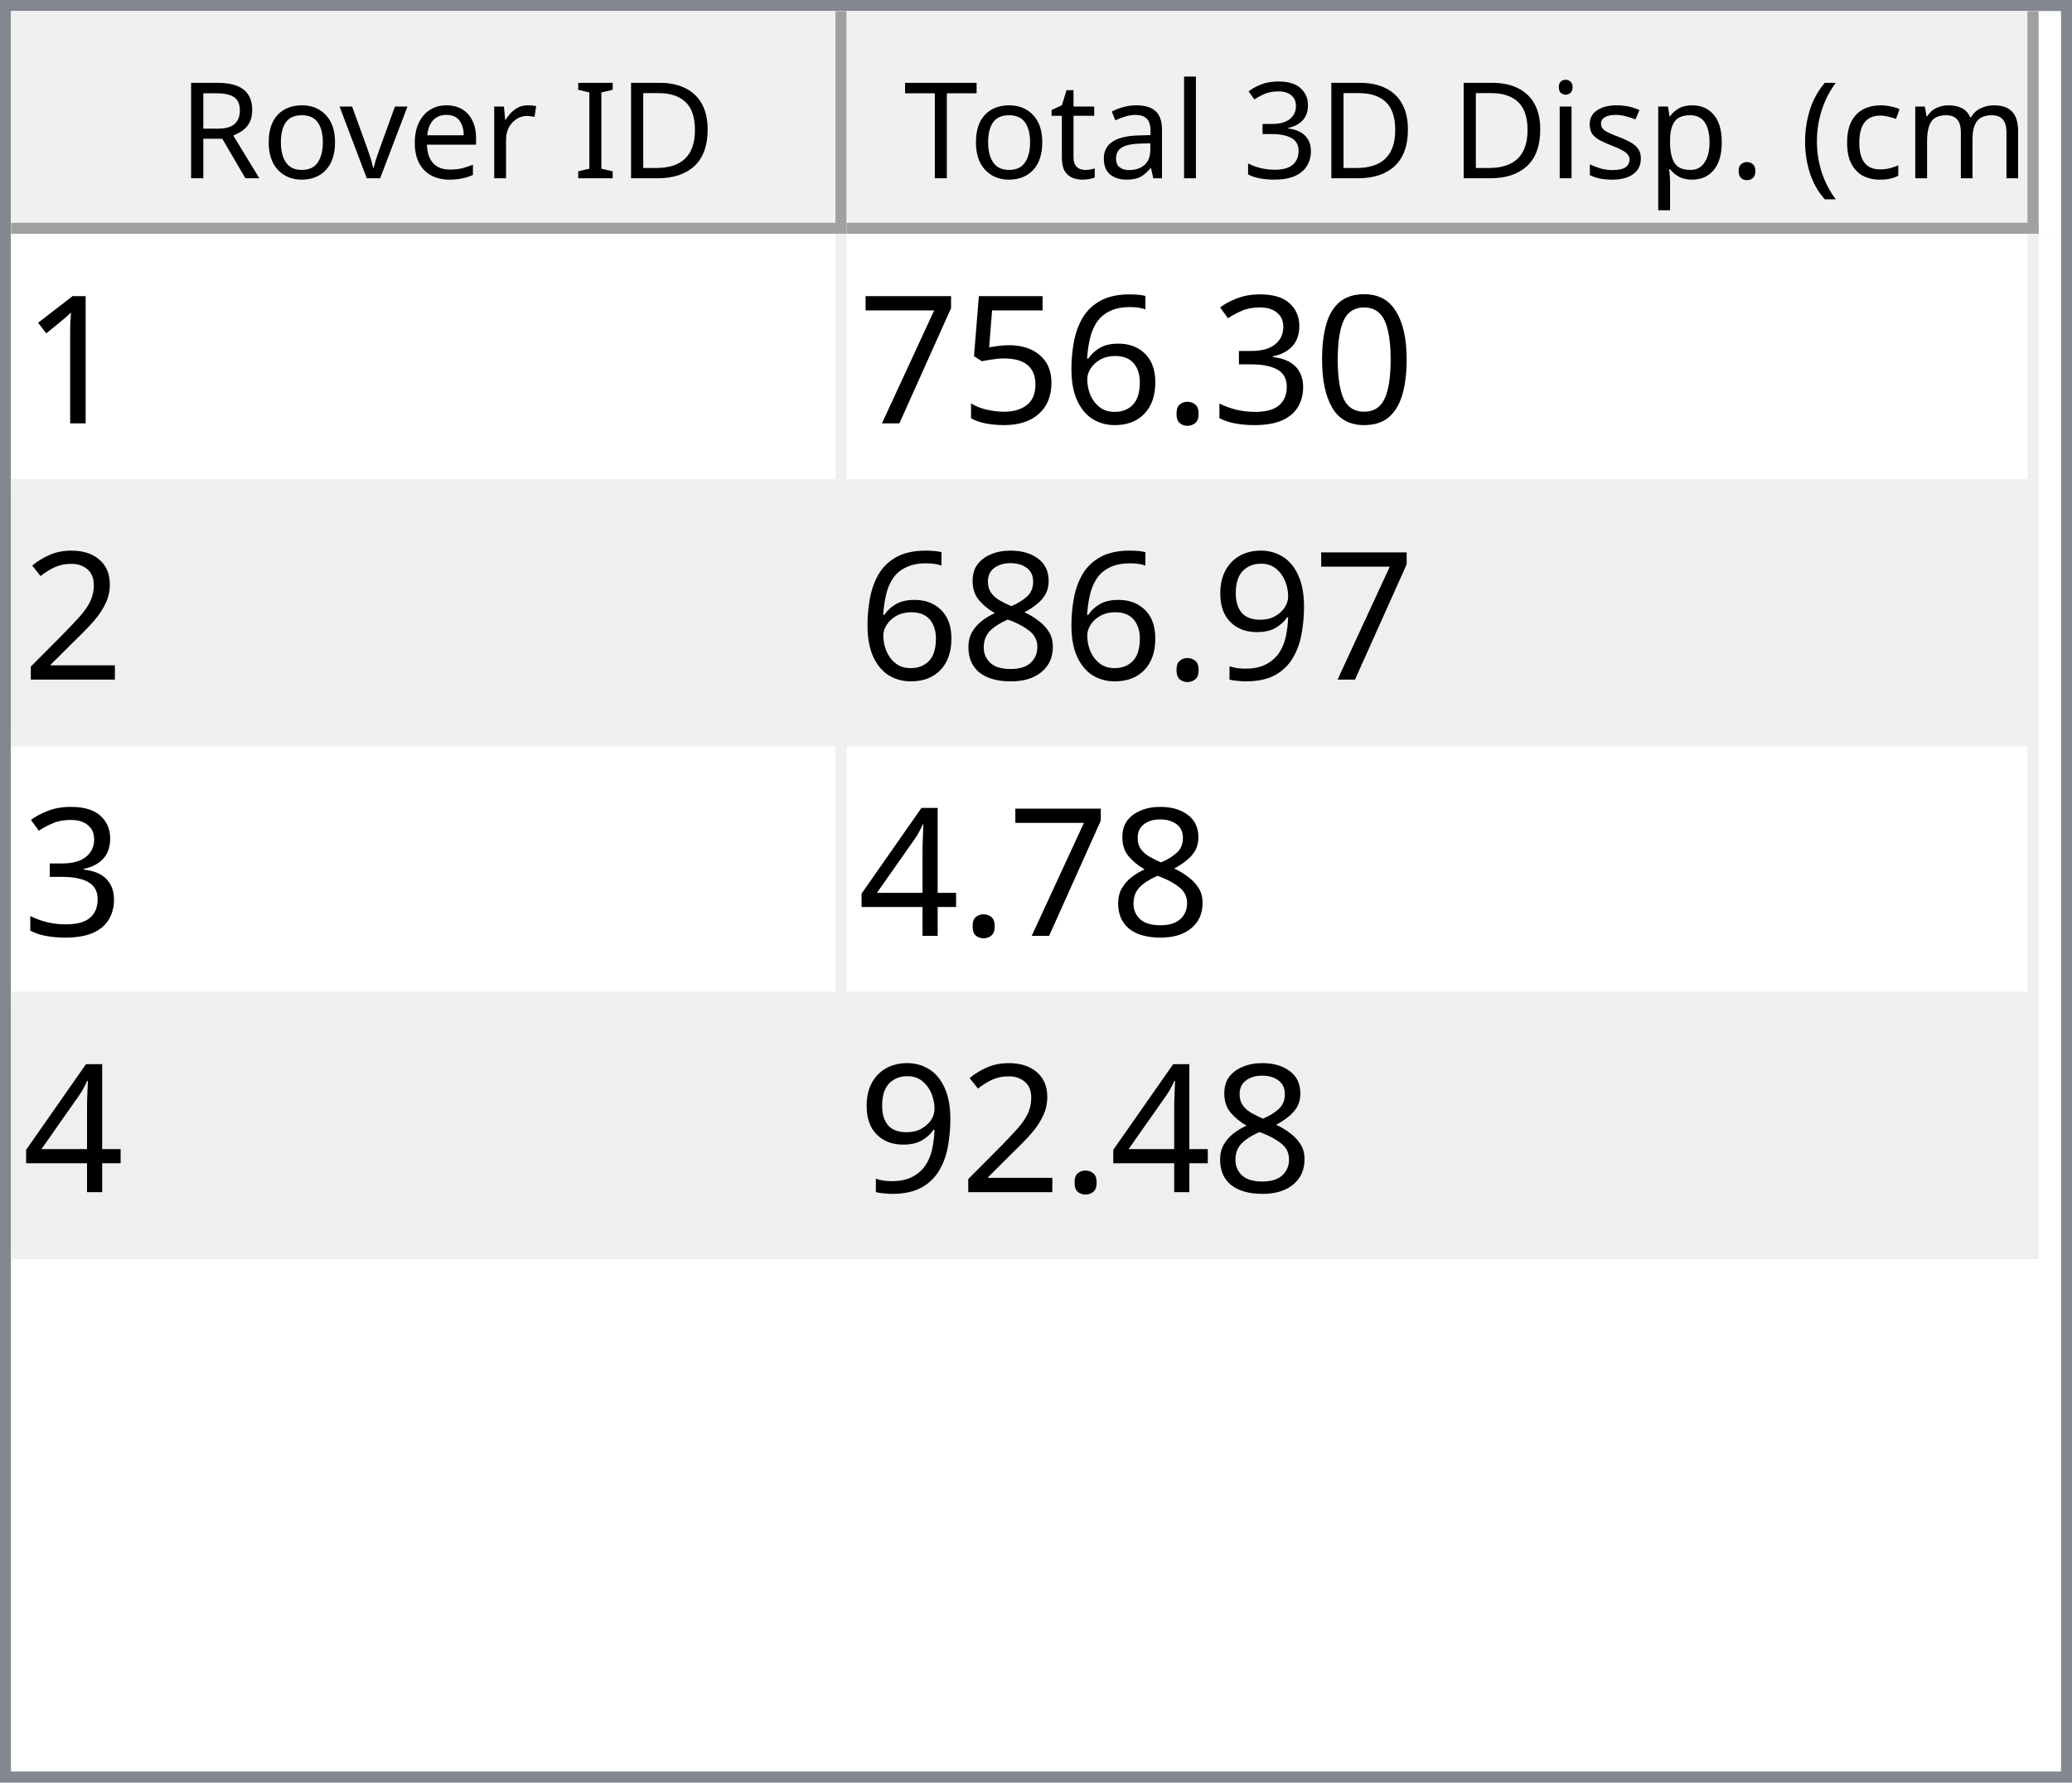
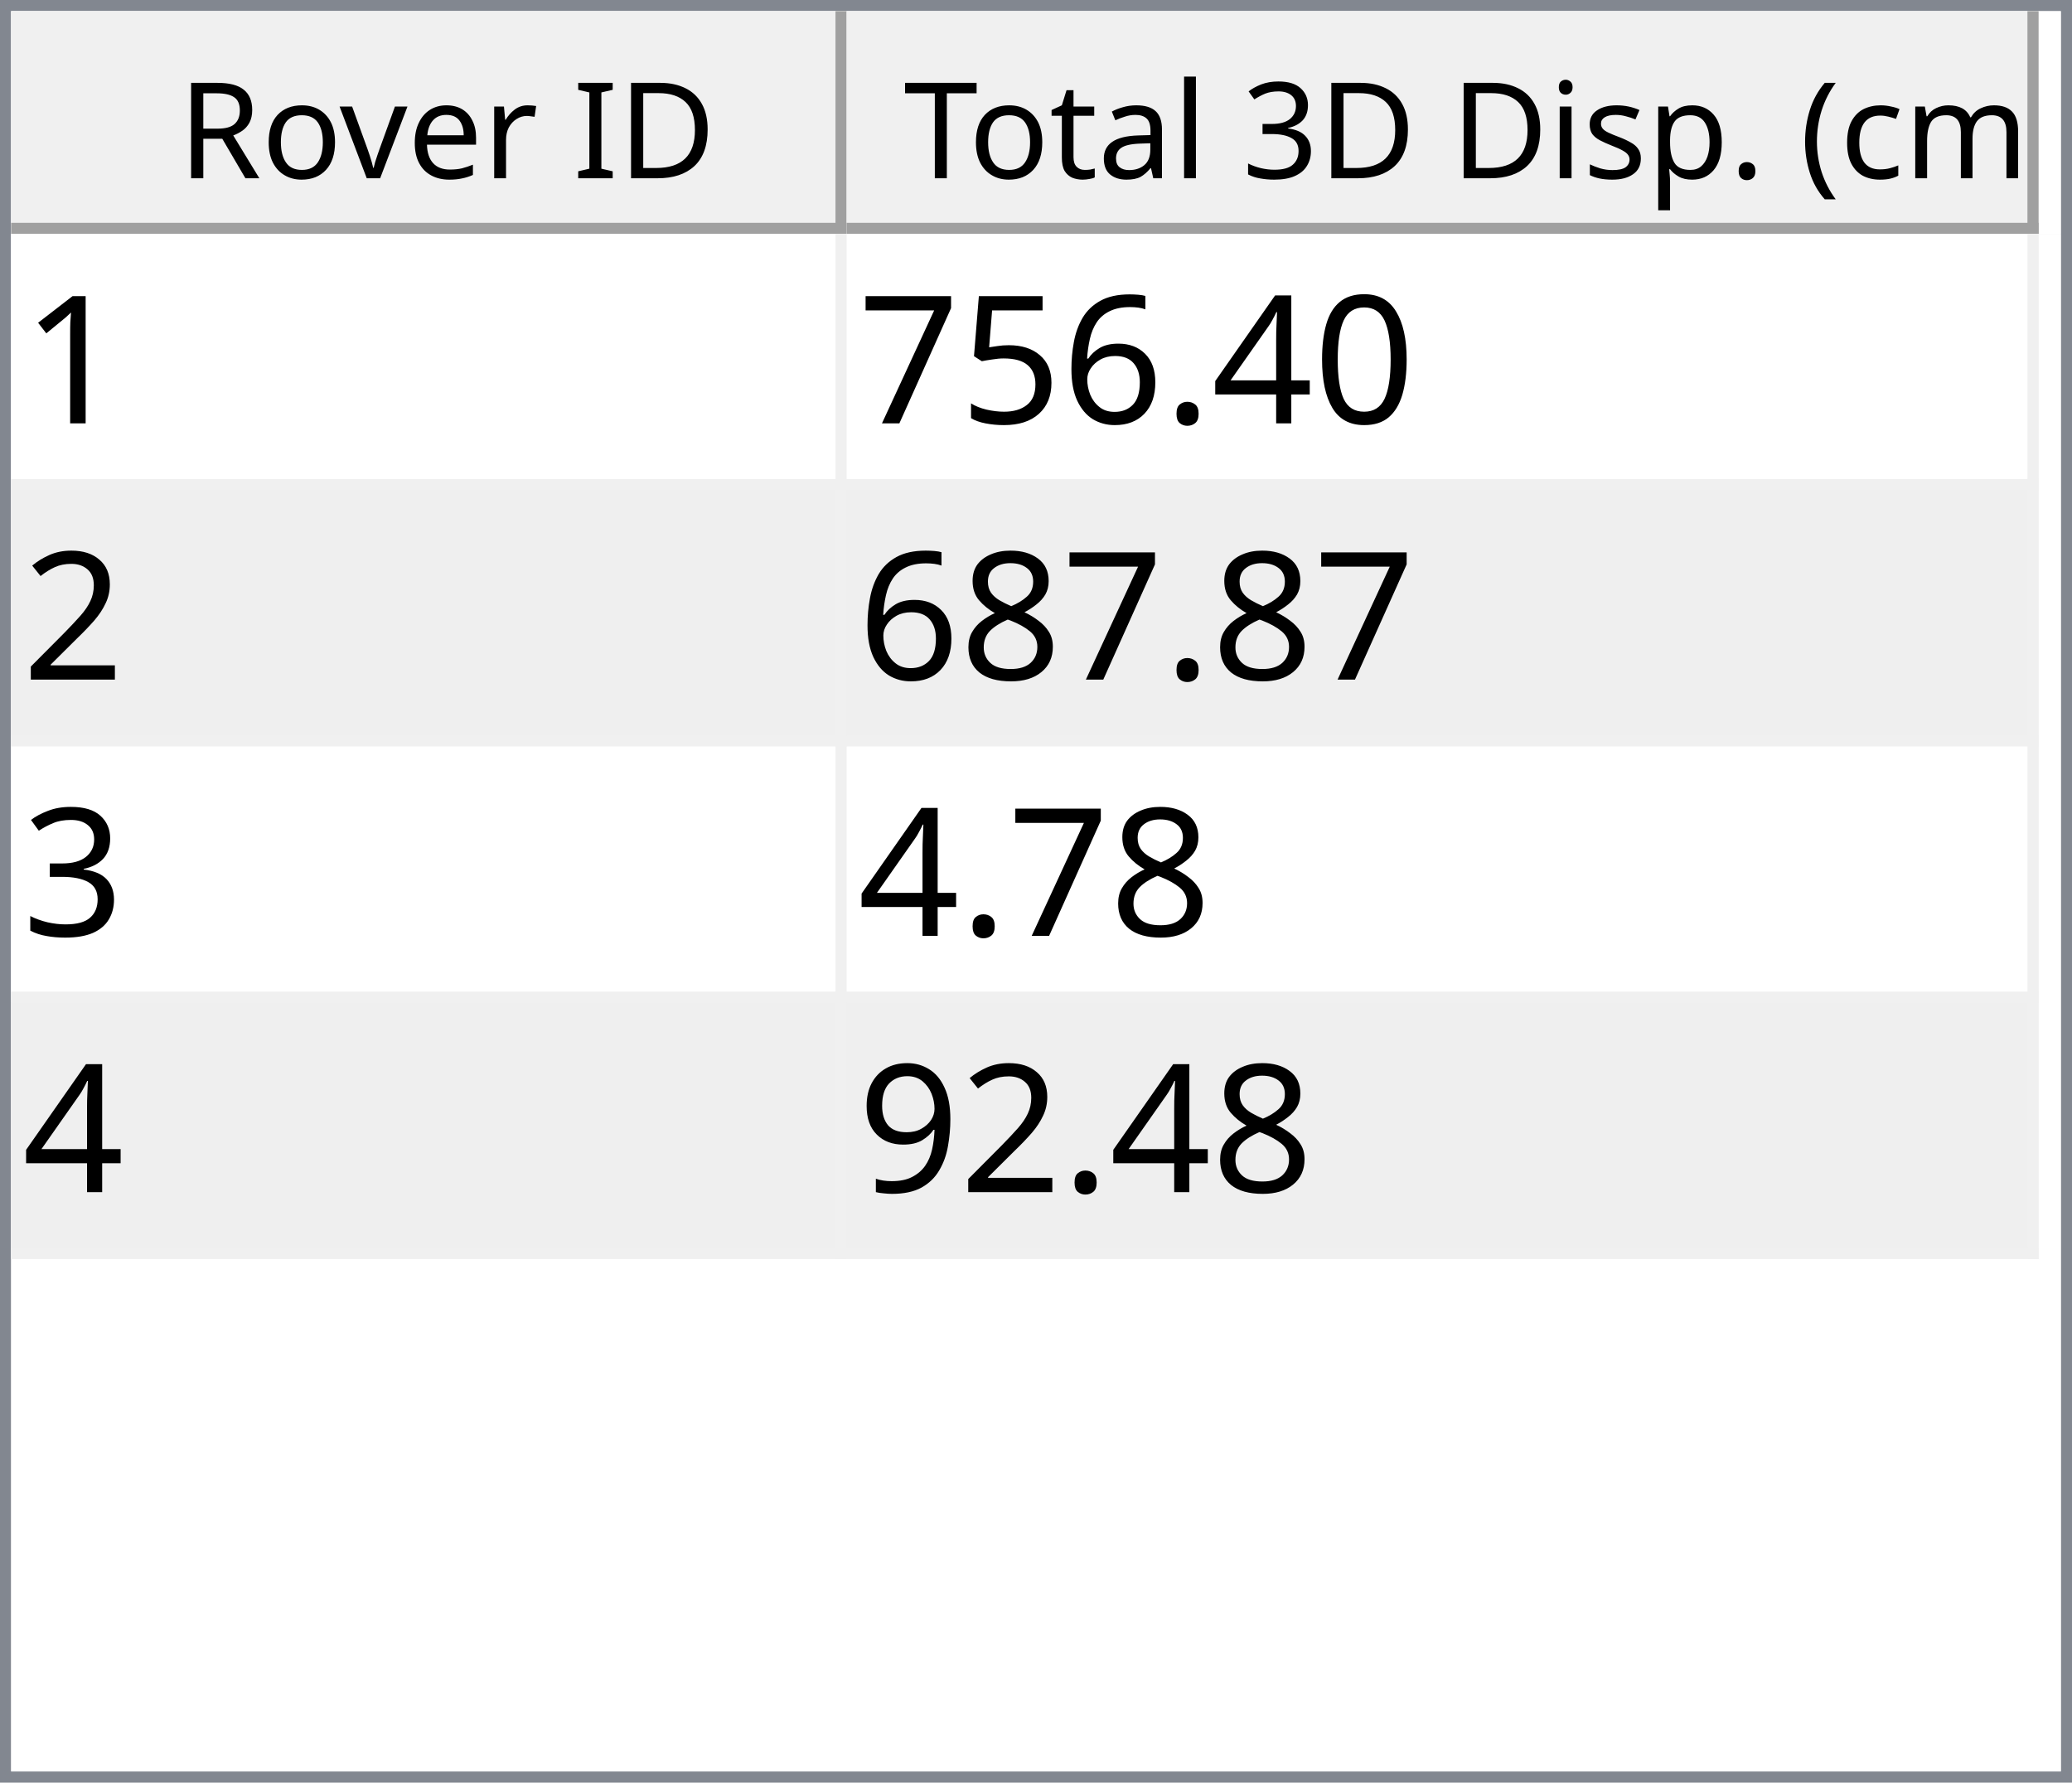
<svg xmlns="http://www.w3.org/2000/svg" style="fill-opacity:1; color-rendering:auto; color-interpolation:auto; text-rendering:auto; stroke:black; stroke-linecap:square; stroke-miterlimit:10; shape-rendering:auto; stroke-opacity:1; fill:black; stroke-dasharray:none; font-weight:normal; stroke-width:1; font-family:'Dialog'; font-style:normal; stroke-linejoin:miter; font-size:12px; stroke-dashoffset:0; image-rendering:auto;" width="186" height="160">
  <defs id="genericDefs" />
  <g>
    <defs id="defs1">
      <clipPath clipPathUnits="userSpaceOnUse" id="clipPath1">
        <path d="M0 0 L186 0 L186 160 L0 160 L0 0 Z" />
      </clipPath>
      <clipPath clipPathUnits="userSpaceOnUse" id="clipPath2">
        <path d="M0 0 L0 160 L186 160 L186 0 Z" />
      </clipPath>
      <clipPath clipPathUnits="userSpaceOnUse" id="clipPath3">
        <path d="M0 0 L0 20 L184 20 L184 0 Z" />
      </clipPath>
      <clipPath clipPathUnits="userSpaceOnUse" id="clipPath4">
        <path d="M0 0 L0 20 L75 20 L75 0 Z" />
      </clipPath>
      <clipPath clipPathUnits="userSpaceOnUse" id="clipPath5">
        <path d="M1 1 L1 19 L74 19 L74 1 Z" />
      </clipPath>
      <clipPath clipPathUnits="userSpaceOnUse" id="clipPath6">
        <path d="M0 0 L0 18 L73 18 L73 0 Z" />
      </clipPath>
      <clipPath clipPathUnits="userSpaceOnUse" id="clipPath7">
        <path d="M-0.5 -0.5 L-0.5 19.5 L74.5 19.5 L74.5 -0.5 Z" />
      </clipPath>
      <clipPath clipPathUnits="userSpaceOnUse" id="clipPath8">
        <path d="M0 0 L0 20 L107 20 L107 0 Z" />
      </clipPath>
      <clipPath clipPathUnits="userSpaceOnUse" id="clipPath9">
        <path d="M1 1 L1 19 L106 19 L106 1 Z" />
      </clipPath>
      <clipPath clipPathUnits="userSpaceOnUse" id="clipPath10">
        <path d="M0 0 L0 18 L105 18 L105 0 Z" />
      </clipPath>
      <clipPath clipPathUnits="userSpaceOnUse" id="clipPath11">
        <path d="M-0.5 -0.5 L-0.5 19.5 L106.5 19.5 L106.5 -0.5 Z" />
      </clipPath>
      <clipPath clipPathUnits="userSpaceOnUse" id="clipPath12">
        <path d="M0 0 L0 138 L184 138 L184 0 Z" />
      </clipPath>
      <clipPath clipPathUnits="userSpaceOnUse" id="clipPath13">
        <path d="M0 0 L0 92 L182 92 L182 0 Z" />
      </clipPath>
      <clipPath clipPathUnits="userSpaceOnUse" id="clipPath14">
        <path d="M-0.5 -0.5 L-0.5 91.5 L181.5 91.5 L181.5 -0.5 Z" />
      </clipPath>
      <clipPath clipPathUnits="userSpaceOnUse" id="clipPath15">
        <path d="M0 0 L0 22 L74 22 L74 0 Z" />
      </clipPath>
      <clipPath clipPathUnits="userSpaceOnUse" id="clipPath16">
        <path d="M0 0 L0 22 L106 22 L106 0 Z" />
      </clipPath>
      <font horiz-adv-x="64.551" id="font1">
        <font-face ascent="107.91" descent="25.098" units-per-em="100" style="font-style:normal; font-family:Segoe UI; font-weight:normal;" />
        <missing-glyph horiz-adv-x="64.551" d="M8.109 0 L8.109 68.266 L56.453 68.266 L56.453 0 L8.109 0 ZM15.328 7.234 L49.219 7.234 L49.219 61.031 L15.328 61.031 L15.328 7.234 Z" />
        <glyph unicode="D" horiz-adv-x="70.117" d="M9.188 0 L9.188 70.016 L28.516 70.016 Q65.531 70.016 65.531 35.891 Q65.531 19.672 55.25 9.836 Q44.969 0 27.734 0 L9.188 0 ZM17.391 62.594 L17.391 7.422 L27.828 7.422 Q41.609 7.422 49.273 14.797 Q56.938 22.172 56.938 35.688 Q56.938 62.594 28.328 62.594 L17.391 62.594 Z" />
        <glyph unicode="I" horiz-adv-x="26.611" d="M17.391 0 L9.188 0 L9.188 70.016 L17.391 70.016 L17.391 0 Z" />
        <glyph unicode=" " horiz-adv-x="27.393" d="" />
        <glyph unicode="r" horiz-adv-x="34.766" d="M34.188 41.891 Q32.078 43.5 28.125 43.5 Q23 43.5 19.555 38.672 Q16.109 33.844 16.109 25.484 L16.109 0 L8.109 0 L8.109 50 L16.109 50 L16.109 39.703 L16.312 39.703 Q18.016 44.969 21.531 47.922 Q25.047 50.875 29.391 50.875 Q32.516 50.875 34.188 50.203 L34.188 41.891 Z" />
        <glyph unicode="e" horiz-adv-x="52.295" d="M48.297 23 L12.984 23 Q13.188 14.656 17.484 10.109 Q21.781 5.562 29.297 5.562 Q37.75 5.562 44.828 11.141 L44.828 3.609 Q38.234 -1.172 27.391 -1.172 Q16.797 -1.172 10.742 5.641 Q4.688 12.453 4.688 24.812 Q4.688 36.469 11.305 43.82 Q17.922 51.172 27.734 51.172 Q37.547 51.172 42.922 44.828 Q48.297 38.484 48.297 27.203 L48.297 23 ZM40.094 29.781 Q40.047 36.719 36.75 40.578 Q33.453 44.438 27.594 44.438 Q21.922 44.438 17.969 40.383 Q14.016 36.328 13.094 29.781 L40.094 29.781 Z" />
        <glyph unicode="v" horiz-adv-x="47.9" d="M47.406 50 L27.484 0 L19.625 0 L0.688 50 L9.469 50 L22.172 13.672 Q23.578 9.672 23.922 6.688 L24.125 6.688 Q24.609 10.453 25.688 13.484 L38.969 50 L47.406 50 Z" />
        <glyph unicode="o" horiz-adv-x="58.594" d="M29 -1.172 Q17.922 -1.172 11.305 5.836 Q4.688 12.844 4.688 24.422 Q4.688 37.016 11.57 44.094 Q18.453 51.172 30.172 51.172 Q41.359 51.172 47.633 44.289 Q53.906 37.406 53.906 25.203 Q53.906 13.234 47.141 6.031 Q40.375 -1.172 29 -1.172 ZM29.594 44.438 Q21.875 44.438 17.383 39.188 Q12.891 33.938 12.891 24.703 Q12.891 15.828 17.43 10.695 Q21.969 5.562 29.594 5.562 Q37.359 5.562 41.531 10.594 Q45.703 15.625 45.703 24.906 Q45.703 34.281 41.531 39.359 Q37.359 44.438 29.594 44.438 Z" />
        <glyph unicode="R" horiz-adv-x="59.814" d="M59.375 0 L49.609 0 L37.891 19.625 Q36.281 22.359 34.766 24.289 Q33.25 26.219 31.664 27.438 Q30.078 28.656 28.25 29.219 Q26.422 29.781 24.125 29.781 L17.391 29.781 L17.391 0 L9.188 0 L9.188 70.016 L30.078 70.016 Q34.672 70.016 38.555 68.867 Q42.438 67.719 45.289 65.375 Q48.141 63.031 49.758 59.547 Q51.375 56.062 51.375 51.375 Q51.375 47.703 50.273 44.656 Q49.172 41.609 47.148 39.211 Q45.125 36.812 42.266 35.133 Q39.406 33.453 35.844 32.516 L35.844 32.328 Q37.594 31.547 38.891 30.547 Q40.188 29.547 41.359 28.18 Q42.531 26.812 43.68 25.078 Q44.828 23.344 46.234 21.047 L59.375 0 ZM17.391 62.594 L17.391 37.203 L28.516 37.203 Q31.594 37.203 34.203 38.133 Q36.812 39.062 38.719 40.797 Q40.625 42.531 41.703 45.047 Q42.781 47.562 42.781 50.688 Q42.781 56.297 39.141 59.445 Q35.5 62.594 28.609 62.594 L17.391 62.594 Z" />
        <glyph unicode=")" horiz-adv-x="30.176" d="M8.297 -15.922 L1.172 -15.922 Q16.406 2.344 16.406 26.812 Q16.406 51.469 1.078 70.016 L8.297 70.016 Q23.531 52.156 23.531 26.703 Q23.531 1.375 8.297 -15.922 Z" />
        <glyph unicode="m" horiz-adv-x="86.133" d="M79.109 0 L71.094 0 L71.094 28.719 Q71.094 37.016 68.531 40.727 Q65.969 44.438 59.906 44.438 Q54.781 44.438 51.195 39.75 Q47.609 35.062 47.609 28.516 L47.609 0 L39.594 0 L39.594 29.688 Q39.594 44.438 28.219 44.438 Q22.953 44.438 19.531 40.016 Q16.109 35.594 16.109 28.516 L16.109 0 L8.109 0 L8.109 50 L16.109 50 L16.109 42.094 L16.312 42.094 Q21.625 51.172 31.844 51.172 Q36.969 51.172 40.773 48.312 Q44.578 45.453 46 40.828 Q51.562 51.172 62.594 51.172 Q79.109 51.172 79.109 30.812 L79.109 0 Z" />
        <glyph unicode="c" horiz-adv-x="46.191" d="M42.188 2.297 Q36.422 -1.172 28.516 -1.172 Q17.828 -1.172 11.258 5.789 Q4.688 12.75 4.688 23.828 Q4.688 36.188 11.766 43.68 Q18.844 51.172 30.672 51.172 Q37.25 51.172 42.281 48.734 L42.281 40.531 Q36.719 44.438 30.375 44.438 Q22.703 44.438 17.797 38.945 Q12.891 33.453 12.891 24.516 Q12.891 15.719 17.508 10.641 Q22.125 5.562 29.891 5.562 Q36.422 5.562 42.188 9.906 L42.188 2.297 Z" />
        <glyph unicode="(" horiz-adv-x="30.176" d="M29.109 -15.922 L21.969 -15.922 Q6.844 1.375 6.844 26.703 Q6.844 52.156 21.969 70.016 L29.203 70.016 Q13.875 51.469 13.875 26.812 Q13.875 2.344 29.109 -15.922 Z" />
        <glyph unicode="." horiz-adv-x="21.68" d="M10.891 -1.078 Q8.641 -1.078 7.055 0.539 Q5.469 2.156 5.469 4.391 Q5.469 6.641 7.055 8.273 Q8.641 9.906 10.891 9.906 Q13.188 9.906 14.797 8.273 Q16.406 6.641 16.406 4.391 Q16.406 2.156 14.797 0.539 Q13.188 -1.078 10.891 -1.078 Z" />
        <glyph unicode="p" horiz-adv-x="58.789" d="M16.312 7.234 L16.109 7.234 L16.109 -23 L8.109 -23 L8.109 50 L16.109 50 L16.109 41.219 L16.312 41.219 Q22.219 51.172 33.594 51.172 Q43.266 51.172 48.688 44.461 Q54.109 37.75 54.109 26.469 Q54.109 13.922 48 6.375 Q41.891 -1.172 31.297 -1.172 Q21.578 -1.172 16.312 7.234 ZM16.109 27.391 L16.109 20.406 Q16.109 14.203 20.141 9.883 Q24.172 5.562 30.375 5.562 Q37.641 5.562 41.773 11.133 Q45.906 16.703 45.906 26.609 Q45.906 34.969 42.047 39.703 Q38.188 44.438 31.594 44.438 Q24.609 44.438 20.359 39.578 Q16.109 34.719 16.109 27.391 Z" />
        <glyph unicode="s" horiz-adv-x="42.432" d="M5.078 1.812 L5.078 10.406 Q11.625 5.562 19.484 5.562 Q30.031 5.562 30.031 12.594 Q30.031 14.594 29.125 15.992 Q28.219 17.391 26.68 18.461 Q25.141 19.531 23.07 20.383 Q21 21.234 18.609 22.172 Q15.281 23.484 12.766 24.828 Q10.25 26.172 8.57 27.859 Q6.891 29.547 6.031 31.695 Q5.172 33.844 5.172 36.719 Q5.172 40.234 6.789 42.945 Q8.406 45.656 11.086 47.484 Q13.766 49.312 17.211 50.242 Q20.656 51.172 24.312 51.172 Q30.812 51.172 35.938 48.922 L35.938 40.828 Q30.422 44.438 23.25 44.438 Q21 44.438 19.195 43.922 Q17.391 43.406 16.094 42.477 Q14.797 41.547 14.086 40.258 Q13.375 38.969 13.375 37.406 Q13.375 35.453 14.086 34.133 Q14.797 32.812 16.164 31.789 Q17.531 30.766 19.484 29.938 Q21.438 29.109 23.922 28.125 Q27.25 26.859 29.883 25.516 Q32.516 24.172 34.375 22.484 Q36.234 20.797 37.234 18.602 Q38.234 16.406 38.234 13.375 Q38.234 9.672 36.602 6.938 Q34.969 4.203 32.234 2.398 Q29.5 0.594 25.93 -0.289 Q22.359 -1.172 18.453 -1.172 Q10.75 -1.172 5.078 1.812 Z" />
        <glyph unicode="i" horiz-adv-x="24.219" d="M12.203 62.703 Q10.062 62.703 8.547 64.164 Q7.031 65.625 7.031 67.875 Q7.031 70.125 8.547 71.609 Q10.062 73.094 12.203 73.094 Q14.406 73.094 15.945 71.609 Q17.484 70.125 17.484 67.875 Q17.484 65.719 15.945 64.211 Q14.406 62.703 12.203 62.703 ZM16.109 0 L8.109 0 L8.109 50 L16.109 50 L16.109 0 Z" />
        <glyph unicode="3" horiz-adv-x="53.906" d="M46.531 19.828 Q46.531 15.094 44.75 11.211 Q42.969 7.328 39.719 4.57 Q36.469 1.812 31.93 0.297 Q27.391 -1.219 21.922 -1.219 Q11.922 -1.219 6 2.594 L6 11.188 Q13.094 5.609 22.219 5.609 Q25.875 5.609 28.828 6.539 Q31.781 7.469 33.906 9.227 Q36.031 10.984 37.18 13.477 Q38.328 15.969 38.328 19.094 Q38.328 32.812 18.797 32.812 L12.984 32.812 L12.984 39.594 L18.5 39.594 Q35.797 39.594 35.797 52.484 Q35.797 64.406 22.609 64.406 Q15.188 64.406 8.688 59.422 L8.688 67.188 Q15.375 71.188 24.609 71.188 Q29 71.188 32.57 69.969 Q36.141 68.75 38.68 66.555 Q41.219 64.359 42.609 61.281 Q44 58.203 44 54.5 Q44 40.672 30.031 36.719 L30.031 36.531 Q33.594 36.141 36.625 34.797 Q39.656 33.453 41.852 31.305 Q44.047 29.156 45.289 26.25 Q46.531 23.344 46.531 19.828 Z" />
        <glyph unicode="l" horiz-adv-x="24.219" d="M16.109 0 L8.109 0 L8.109 74.031 L16.109 74.031 L16.109 0 Z" />
        <glyph unicode="a" horiz-adv-x="50.879" d="M43.891 0 L35.891 0 L35.891 7.812 L35.688 7.812 Q30.469 -1.172 20.312 -1.172 Q12.844 -1.172 8.617 2.781 Q4.391 6.734 4.391 13.281 Q4.391 27.297 20.906 29.594 L35.891 31.688 Q35.891 44.438 25.594 44.438 Q16.547 44.438 9.281 38.281 L9.281 46.484 Q16.656 51.172 26.266 51.172 Q43.891 51.172 43.891 32.516 L43.891 0 ZM35.891 25.297 L23.828 23.641 Q18.266 22.859 15.43 20.875 Q12.594 18.891 12.594 13.875 Q12.594 10.203 15.211 7.883 Q17.828 5.562 22.172 5.562 Q28.125 5.562 32.008 9.742 Q35.891 13.922 35.891 20.312 L35.891 25.297 Z" />
        <glyph unicode="t" horiz-adv-x="33.887" d="M31.297 0.484 Q28.469 -1.078 23.828 -1.078 Q10.688 -1.078 10.688 13.578 L10.688 43.172 L2.094 43.172 L2.094 50 L10.688 50 L10.688 62.203 L18.703 64.797 L18.703 50 L31.297 50 L31.297 43.172 L18.703 43.172 L18.703 14.984 Q18.703 9.969 20.414 7.82 Q22.125 5.672 26.078 5.672 Q29.109 5.672 31.297 7.328 L31.297 0.484 Z" />
        <glyph unicode="T" horiz-adv-x="52.393" d="M50.594 62.594 L30.375 62.594 L30.375 0 L22.172 0 L22.172 62.594 L2 62.594 L2 70.016 L50.594 70.016 L50.594 62.594 Z" />
      </font>
      <font horiz-adv-x="75.0" id="font2">
        <font-face ascent="100.537" descent="21.973" units-per-em="100" style="font-style:normal; font-family:sans-serif; font-weight:normal;" />
        <missing-glyph horiz-adv-x="75.0" d="M12.5 0 L12.5 62.5 L62.5 62.5 L62.5 0 L12.5 0 ZM14.062 1.562 L60.938 1.562 L60.938 60.938 L14.062 60.938 L14.062 1.562 Z" />
        <glyph unicode="1" horiz-adv-x="55.615" d="M37.25 0 L28.469 0 L28.469 56 Q25.297 52.984 20.141 49.953 Q14.984 46.922 10.891 45.406 L10.891 53.906 Q18.266 57.375 23.781 62.305 Q29.297 67.234 31.594 71.875 L37.25 71.875 L37.25 0 Z" />
        <glyph unicode="0" horiz-adv-x="55.615" d="M4.156 35.297 Q4.156 48 6.766 55.742 Q9.375 63.484 14.523 67.68 Q19.672 71.875 27.484 71.875 Q33.25 71.875 37.594 69.555 Q41.938 67.234 44.773 62.867 Q47.609 58.5 49.219 52.227 Q50.828 45.953 50.828 35.297 Q50.828 22.703 48.242 14.969 Q45.656 7.234 40.508 3.008 Q35.359 -1.219 27.484 -1.219 Q17.141 -1.219 11.234 6.203 Q4.156 15.141 4.156 35.297 ZM13.188 35.297 Q13.188 17.672 17.312 11.836 Q21.438 6 27.484 6 Q33.547 6 37.672 11.859 Q41.797 17.719 41.797 35.297 Q41.797 52.984 37.672 58.789 Q33.547 64.594 27.391 64.594 Q21.344 64.594 17.719 59.469 Q13.188 52.938 13.188 35.297 Z" />
-         <glyph unicode="3" horiz-adv-x="55.615" d="M4.203 18.891 L12.984 20.062 Q14.5 12.594 18.141 9.297 Q21.781 6 27 6 Q33.203 6 37.477 10.297 Q41.75 14.594 41.75 20.953 Q41.75 27 37.797 30.93 Q33.844 34.859 27.734 34.859 Q25.25 34.859 21.531 33.891 L22.516 41.609 Q23.391 41.5 23.922 41.5 Q29.547 41.5 34.039 44.43 Q38.531 47.359 38.531 53.469 Q38.531 58.297 35.258 61.477 Q31.984 64.656 26.812 64.656 Q21.688 64.656 18.266 61.43 Q14.844 58.203 13.875 51.766 L5.078 53.328 Q6.688 62.156 12.398 67.016 Q18.109 71.875 26.609 71.875 Q32.469 71.875 37.398 69.359 Q42.328 66.844 44.945 62.5 Q47.562 58.156 47.562 53.266 Q47.562 48.641 45.07 44.828 Q42.578 41.016 37.703 38.766 Q44.047 37.312 47.562 32.695 Q51.078 28.078 51.078 21.141 Q51.078 11.766 44.242 5.25 Q37.406 -1.266 26.953 -1.266 Q17.531 -1.266 11.305 4.352 Q5.078 9.969 4.203 18.891 Z" />
+         <glyph unicode="4" horiz-adv-x="55.615" d="M32.328 0 L32.328 17.141 L1.266 17.141 L1.266 25.203 L33.938 71.578 L41.109 71.578 L41.109 25.203 L50.781 25.203 L50.781 17.141 L41.109 17.141 L41.109 0 L32.328 0 ZM32.328 25.203 L32.328 57.469 L9.906 25.203 L32.328 25.203 Z" />
        <glyph unicode="." horiz-adv-x="27.783" d="M9.078 0 L9.078 10.016 L19.094 10.016 L19.094 0 L9.078 0 Z" />
        <glyph unicode="6" horiz-adv-x="55.615" d="M49.75 54.047 L41.016 53.375 Q39.844 58.547 37.703 60.891 Q34.125 64.656 28.906 64.656 Q24.703 64.656 21.531 62.312 Q17.391 59.281 14.992 53.469 Q12.594 47.656 12.5 36.922 Q15.672 41.75 20.266 44.094 Q24.859 46.438 29.891 46.438 Q38.672 46.438 44.852 39.969 Q51.031 33.5 51.031 23.25 Q51.031 16.5 48.125 10.719 Q45.219 4.938 40.141 1.859 Q35.062 -1.219 28.609 -1.219 Q17.625 -1.219 10.695 6.859 Q3.766 14.938 3.766 33.5 Q3.766 54.25 11.422 63.672 Q18.109 71.875 29.438 71.875 Q37.891 71.875 43.289 67.141 Q48.688 62.406 49.75 54.047 ZM13.875 23.188 Q13.875 18.656 15.797 14.508 Q17.719 10.359 21.188 8.18 Q24.656 6 28.469 6 Q34.031 6 38.039 10.492 Q42.047 14.984 42.047 22.703 Q42.047 30.125 38.086 34.398 Q34.125 38.672 28.125 38.672 Q22.172 38.672 18.023 34.398 Q13.875 30.125 13.875 23.188 Z" />
        <glyph unicode="5" horiz-adv-x="55.615" d="M4.156 18.75 L13.375 19.531 Q14.406 12.797 18.141 9.398 Q21.875 6 27.156 6 Q33.5 6 37.891 10.789 Q42.281 15.578 42.281 23.484 Q42.281 31 38.062 35.352 Q33.844 39.703 27 39.703 Q22.75 39.703 19.336 37.773 Q15.922 35.844 13.969 32.766 L5.719 33.844 L12.641 70.609 L48.25 70.609 L48.25 62.203 L19.672 62.203 L15.828 42.969 Q22.266 47.469 29.344 47.469 Q38.719 47.469 45.164 40.969 Q51.609 34.469 51.609 24.266 Q51.609 14.547 45.953 7.469 Q39.062 -1.219 27.156 -1.219 Q17.391 -1.219 11.211 4.25 Q5.031 9.719 4.156 18.75 Z" />
        <glyph unicode="7" horiz-adv-x="55.615" d="M4.734 62.203 L4.734 70.656 L51.078 70.656 L51.078 63.812 Q44.234 56.547 37.523 44.484 Q30.812 32.422 27.156 19.672 Q24.516 10.688 23.781 0 L14.75 0 Q14.891 8.453 18.062 20.414 Q21.234 32.375 27.172 43.484 Q33.109 54.594 39.797 62.203 L4.734 62.203 Z" />
        <glyph unicode="2" horiz-adv-x="55.615" d="M50.344 8.453 L50.344 0 L3.031 0 Q2.938 3.172 4.047 6.109 Q5.859 10.938 9.836 15.625 Q13.812 20.312 21.344 26.469 Q33.016 36.031 37.117 41.625 Q41.219 47.219 41.219 52.203 Q41.219 57.422 37.477 61.008 Q33.734 64.594 27.734 64.594 Q21.391 64.594 17.578 60.789 Q13.766 56.984 13.719 50.25 L4.688 51.172 Q5.609 61.281 11.664 66.578 Q17.719 71.875 27.938 71.875 Q38.234 71.875 44.242 66.164 Q50.25 60.453 50.25 52 Q50.25 47.703 48.492 43.555 Q46.734 39.406 42.656 34.812 Q38.578 30.219 29.109 22.219 Q21.188 15.578 18.945 13.211 Q16.703 10.844 15.234 8.453 L50.344 8.453 Z" />
+         <glyph unicode="8" horiz-adv-x="55.615" d="M17.672 38.812 Q12.203 40.828 9.57 44.539 Q6.938 48.25 6.938 53.422 Q6.938 61.234 12.555 66.555 Q18.172 71.875 27.484 71.875 Q36.859 71.875 42.578 66.43 Q48.297 60.984 48.297 53.172 Q48.297 48.188 45.68 44.508 Q43.062 40.828 37.75 38.812 Q44.344 36.672 47.781 31.883 Q51.219 27.094 51.219 20.453 Q51.219 11.281 44.727 5.031 Q38.234 -1.219 27.641 -1.219 Q17.047 -1.219 10.547 5.055 Q4.047 11.328 4.047 20.703 Q4.047 27.688 7.594 32.398 Q11.141 37.109 17.672 38.812 ZM15.922 53.719 Q15.922 48.641 19.195 45.414 Q22.469 42.188 27.688 42.188 Q32.766 42.188 36.016 45.383 Q39.266 48.578 39.266 53.219 Q39.266 58.062 35.914 61.359 Q32.562 64.656 27.594 64.656 Q22.562 64.656 19.242 61.43 Q15.922 58.203 15.922 53.719 ZM13.094 20.656 Q13.094 16.891 14.875 13.375 Q16.656 9.859 20.172 7.93 Q23.688 6 27.734 6 Q34.031 6 38.133 10.055 Q42.234 14.109 42.234 20.359 Q42.234 26.703 38.016 30.859 Q33.797 35.016 27.438 35.016 Q21.234 35.016 17.164 30.914 Q13.094 26.812 13.094 20.656 Z" />
+         <glyph unicode="3" horiz-adv-x="55.615" d="M4.203 18.891 L12.984 20.062 Q14.5 12.594 18.141 9.297 Q21.781 6 27 6 Q33.203 6 37.477 10.297 Q41.75 14.594 41.75 20.953 Q41.75 27 37.797 30.93 Q33.844 34.859 27.734 34.859 Q25.25 34.859 21.531 33.891 L22.516 41.609 Q23.391 41.5 23.922 41.5 Q29.547 41.5 34.039 44.43 Q38.531 47.359 38.531 53.469 Q38.531 58.297 35.258 61.477 Q31.984 64.656 26.812 64.656 Q21.688 64.656 18.266 61.43 Q14.844 58.203 13.875 51.766 L5.078 53.328 Q6.688 62.156 12.398 67.016 Q18.109 71.875 26.609 71.875 Q32.469 71.875 37.398 69.359 Q42.328 66.844 44.945 62.5 Q47.562 58.156 47.562 53.266 Q47.562 48.641 45.07 44.828 Q42.578 41.016 37.703 38.766 Q44.047 37.312 47.562 32.695 Q51.078 28.078 51.078 21.141 Q51.078 11.766 44.242 5.25 Q37.406 -1.266 26.953 -1.266 Q17.531 -1.266 11.305 4.352 Q5.078 9.969 4.203 18.891 Z" />
        <glyph unicode="9" horiz-adv-x="55.615" d="M5.469 16.547 L13.922 17.328 Q14.984 11.375 18.016 8.688 Q21.047 6 25.781 6 Q29.828 6 32.883 7.859 Q35.938 9.719 37.891 12.82 Q39.844 15.922 41.164 21.195 Q42.484 26.469 42.484 31.938 Q42.484 32.516 42.438 33.688 Q39.797 29.5 35.234 26.883 Q30.672 24.266 25.344 24.266 Q16.453 24.266 10.305 30.711 Q4.156 37.156 4.156 47.703 Q4.156 58.594 10.578 65.234 Q17 71.875 26.656 71.875 Q33.641 71.875 39.43 68.117 Q45.219 64.359 48.219 57.398 Q51.219 50.438 51.219 37.25 Q51.219 23.531 48.242 15.406 Q45.266 7.281 39.383 3.031 Q33.5 -1.219 25.594 -1.219 Q17.188 -1.219 11.867 3.445 Q6.547 8.109 5.469 16.547 ZM41.453 48.141 Q41.453 55.719 37.43 60.156 Q33.406 64.594 27.734 64.594 Q21.875 64.594 17.531 59.812 Q13.188 55.031 13.188 47.406 Q13.188 40.578 17.312 36.305 Q21.438 32.031 27.484 32.031 Q33.594 32.031 37.523 36.305 Q41.453 40.578 41.453 48.141 Z" />
-         <glyph unicode="8" horiz-adv-x="55.615" d="M17.672 38.812 Q12.203 40.828 9.57 44.539 Q6.938 48.25 6.938 53.422 Q6.938 61.234 12.555 66.555 Q18.172 71.875 27.484 71.875 Q36.859 71.875 42.578 66.43 Q48.297 60.984 48.297 53.172 Q48.297 48.188 45.68 44.508 Q43.062 40.828 37.75 38.812 Q44.344 36.672 47.781 31.883 Q51.219 27.094 51.219 20.453 Q51.219 11.281 44.727 5.031 Q38.234 -1.219 27.641 -1.219 Q17.047 -1.219 10.547 5.055 Q4.047 11.328 4.047 20.703 Q4.047 27.688 7.594 32.398 Q11.141 37.109 17.672 38.812 ZM15.922 53.719 Q15.922 48.641 19.195 45.414 Q22.469 42.188 27.688 42.188 Q32.766 42.188 36.016 45.383 Q39.266 48.578 39.266 53.219 Q39.266 58.062 35.914 61.359 Q32.562 64.656 27.594 64.656 Q22.562 64.656 19.242 61.43 Q15.922 58.203 15.922 53.719 ZM13.094 20.656 Q13.094 16.891 14.875 13.375 Q16.656 9.859 20.172 7.93 Q23.688 6 27.734 6 Q34.031 6 38.133 10.055 Q42.234 14.109 42.234 20.359 Q42.234 26.703 38.016 30.859 Q33.797 35.016 27.438 35.016 Q21.234 35.016 17.164 30.914 Q13.094 26.812 13.094 20.656 Z" />
-         <glyph unicode="4" horiz-adv-x="55.615" d="M32.328 0 L32.328 17.141 L1.266 17.141 L1.266 25.203 L33.938 71.578 L41.109 71.578 L41.109 25.203 L50.781 25.203 L50.781 17.141 L41.109 17.141 L41.109 0 L32.328 0 ZM32.328 25.203 L32.328 57.469 L9.906 25.203 L32.328 25.203 Z" />
      </font>
    </defs>
    <g style="fill:white; stroke:white;">
      <rect x="0" y="0" width="186" style="clip-path:url(#clipPath1); stroke:none;" height="160" />
    </g>
    <g style="fill:white; text-rendering:optimizeSpeed; color-rendering:optimizeSpeed; image-rendering:optimizeSpeed; shape-rendering:crispEdges; stroke:white; color-interpolation:sRGB;">
      <rect x="0" width="186" height="160" y="0" style="stroke:none;" />
      <path style="stroke:none;" d="M0 160 L186 160 L186 0 L0 0 Z" />
    </g>
    <g style="fill:rgb(240,240,240); font-family:'Segoe UI'; stroke:rgb(240,240,240);">
      <rect x="0" y="0" width="186" style="clip-path:url(#clipPath2); stroke:none;" height="160" />
    </g>
    <g style="fill:rgb(130,135,144); font-family:'Segoe UI'; stroke:rgb(130,135,144);">
      <path d="M0 0 L186 0 L186 160 L0 160 L0 0 ZM1 1 L185 1 L185 159 L1 159 L1 1 Z" style="fill-rule:evenodd; clip-path:url(#clipPath2); stroke:none;" />
    </g>
    <g style="fill:white; font-family:'Segoe UI'; stroke:white;" transform="translate(1,1)">
      <rect x="0" y="0" width="184" style="clip-path:url(#clipPath3); stroke:none;" height="20" />
    </g>
    <g style="fill:rgb(240,240,240); font-family:'Segoe UI'; stroke:rgb(240,240,240);" transform="translate(1,1)">
      <rect x="0" y="0" width="75" style="clip-path:url(#clipPath4); stroke:none;" height="20" />
    </g>
    <g style="font-family:'Segoe UI';" transform="translate(2,2)">
      <text x="14" xml:space="preserve" y="14" style="clip-path:url(#clipPath6); stroke:none;">Rover ID</text>
    </g>
    <g style="fill:rgb(160,160,160); font-family:'Segoe UI'; stroke:rgb(160,160,160); stroke-linejoin:bevel;" transform="translate(1.5,1.5)">
      <line x1="74" x2="74" y1="0" style="fill:none; clip-path:url(#clipPath7);" y2="19" />
    </g>
    <g style="fill:rgb(160,160,160); font-family:'Segoe UI'; stroke:rgb(160,160,160); stroke-linejoin:bevel;" transform="matrix(1,0,0,1,1,1) translate(0.5,0.5)">
      <line x1="0" x2="74" y1="19" style="fill:none; clip-path:url(#clipPath7);" y2="19" />
    </g>
    <g style="fill:rgb(240,240,240); font-family:'Segoe UI'; stroke:rgb(240,240,240);" transform="translate(76,1)">
      <rect x="0" y="0" width="107" style="clip-path:url(#clipPath8); stroke:none;" height="20" />
    </g>
    <g style="font-family:'Segoe UI';" transform="translate(77,2)">
      <text x="1" xml:space="preserve" y="14" style="clip-path:url(#clipPath10); stroke:none;"> Total 3D Disp. (cm)</text>
    </g>
    <g style="fill:rgb(160,160,160); font-family:'Segoe UI'; stroke:rgb(160,160,160); stroke-linejoin:bevel;" transform="translate(76.5,1.5)">
      <line x1="106" x2="106" y1="0" style="fill:none; clip-path:url(#clipPath11);" y2="19" />
    </g>
    <g style="fill:rgb(160,160,160); font-family:'Segoe UI'; stroke:rgb(160,160,160); stroke-linejoin:bevel;" transform="matrix(1,0,0,1,76,1) translate(0.5,0.5)">
      <line x1="0" x2="106" y1="19" style="fill:none; clip-path:url(#clipPath11);" y2="19" />
    </g>
    <g style="fill:white; font-family:'Segoe UI'; stroke:white;" transform="translate(1,21)">
      <rect x="0" y="0" width="184" style="clip-path:url(#clipPath12); stroke:none;" height="138" />
    </g>
    <g style="fill:rgb(240,240,240); font-size:16px; font-family:sans-serif; stroke:rgb(240,240,240);" transform="translate(1,21)">
      <rect x="0" y="0" width="182" style="clip-path:url(#clipPath13); stroke:none;" height="92" />
      <line transform="translate(0.5,0.5)" x1="0" x2="181" y1="22" style="clip-path:url(#clipPath14); fill:none; stroke-linejoin:bevel;" y2="22" />
    </g>
    <g transform="matrix(1,0,0,1,1,21) translate(0.5,0.5)" style="fill:rgb(240,240,240); font-size:16px; font-family:sans-serif; stroke:rgb(240,240,240); stroke-linejoin:bevel;">
      <line x1="0" x2="181" y1="45" style="fill:none; clip-path:url(#clipPath14);" y2="45" />
    </g>
    <g transform="matrix(1,0,0,1,1,21) translate(0.5,0.5)" style="fill:rgb(240,240,240); font-size:16px; font-family:sans-serif; stroke:rgb(240,240,240); stroke-linejoin:bevel;">
      <line x1="0" x2="181" y1="68" style="fill:none; clip-path:url(#clipPath14);" y2="68" />
    </g>
    <g transform="matrix(1,0,0,1,1,21) translate(0.5,0.5)" style="fill:rgb(240,240,240); font-size:16px; font-family:sans-serif; stroke:rgb(240,240,240); stroke-linejoin:bevel;">
      <line x1="0" x2="181" y1="91" style="fill:none; clip-path:url(#clipPath14);" y2="91" />
    </g>
    <g transform="matrix(1,0,0,1,1,21) translate(0.5,0.5)" style="fill:rgb(240,240,240); font-size:16px; font-family:sans-serif; stroke:rgb(240,240,240); stroke-linejoin:bevel;">
      <line x1="74" x2="74" y1="0" style="fill:none; clip-path:url(#clipPath14);" y2="91" />
    </g>
    <g transform="matrix(1,0,0,1,1,21) translate(0.5,0.5)" style="fill:rgb(240,240,240); font-size:16px; font-family:sans-serif; stroke:rgb(240,240,240); stroke-linejoin:bevel;">
      <line x1="181" x2="181" y1="0" style="fill:none; clip-path:url(#clipPath14);" y2="91" />
    </g>
    <g style="fill:white; font-size:16px; font-family:sans-serif; stroke:white;" transform="matrix(1,0,0,1,1,21)">
      <rect x="0" y="0" width="74" style="clip-path:url(#clipPath15); stroke:none;" height="22" />
      <text x="1" y="17" style="fill:black; clip-path:url(#clipPath15); stroke:none;" xml:space="preserve">1</text>
    </g>
    <g style="fill:white; font-size:16px; font-family:sans-serif; stroke:white;" transform="matrix(1,0,0,1,1,21) translate(75,0)">
      <rect x="0" y="0" width="106" style="clip-path:url(#clipPath16); stroke:none;" height="22" />
-       <text x="1" y="17" style="fill:black; clip-path:url(#clipPath16); stroke:none;" xml:space="preserve">756.30</text>
+       <text x="1" y="17" style="fill:black; clip-path:url(#clipPath16); stroke:none;" xml:space="preserve">756.40</text>
    </g>
    <g style="fill:rgb(239,239,239); font-size:16px; font-family:sans-serif; stroke:rgb(239,239,239);" transform="matrix(1,0,0,1,1,21) translate(0,23)">
      <rect x="0" y="0" width="74" style="clip-path:url(#clipPath15); stroke:none;" height="22" />
      <text x="1" y="17" style="fill:black; clip-path:url(#clipPath15); stroke:none;" xml:space="preserve">2</text>
    </g>
    <g style="fill:rgb(239,239,239); font-size:16px; font-family:sans-serif; stroke:rgb(239,239,239);" transform="matrix(1,0,0,1,1,21) translate(75,23)">
      <rect x="0" y="0" width="106" style="clip-path:url(#clipPath16); stroke:none;" height="22" />
-       <text x="1" y="17" style="fill:black; clip-path:url(#clipPath16); stroke:none;" xml:space="preserve">686.97</text>
+       <text x="1" y="17" style="fill:black; clip-path:url(#clipPath16); stroke:none;" xml:space="preserve">687.87</text>
    </g>
    <g style="fill:white; font-size:16px; font-family:sans-serif; stroke:white;" transform="matrix(1,0,0,1,1,21) translate(0,46)">
      <rect x="0" y="0" width="74" style="clip-path:url(#clipPath15); stroke:none;" height="22" />
      <text x="1" y="17" style="fill:black; clip-path:url(#clipPath15); stroke:none;" xml:space="preserve">3</text>
    </g>
    <g style="fill:white; font-size:16px; font-family:sans-serif; stroke:white;" transform="matrix(1,0,0,1,1,21) translate(75,46)">
      <rect x="0" y="0" width="106" style="clip-path:url(#clipPath16); stroke:none;" height="22" />
      <text x="1" y="17" style="fill:black; clip-path:url(#clipPath16); stroke:none;" xml:space="preserve">4.78</text>
    </g>
    <g style="fill:rgb(239,239,239); font-size:16px; font-family:sans-serif; stroke:rgb(239,239,239);" transform="matrix(1,0,0,1,1,21) translate(0,69)">
      <rect x="0" y="0" width="74" style="clip-path:url(#clipPath15); stroke:none;" height="22" />
      <text x="1" y="17" style="fill:black; clip-path:url(#clipPath15); stroke:none;" xml:space="preserve">4</text>
    </g>
    <g style="fill:rgb(239,239,239); font-size:16px; font-family:sans-serif; stroke:rgb(239,239,239);" transform="matrix(1,0,0,1,1,21) translate(75,69)">
      <rect x="0" y="0" width="106" style="clip-path:url(#clipPath16); stroke:none;" height="22" />
      <text x="1" y="17" style="fill:black; clip-path:url(#clipPath16); stroke:none;" xml:space="preserve">92.48</text>
    </g>
  </g>
</svg>
